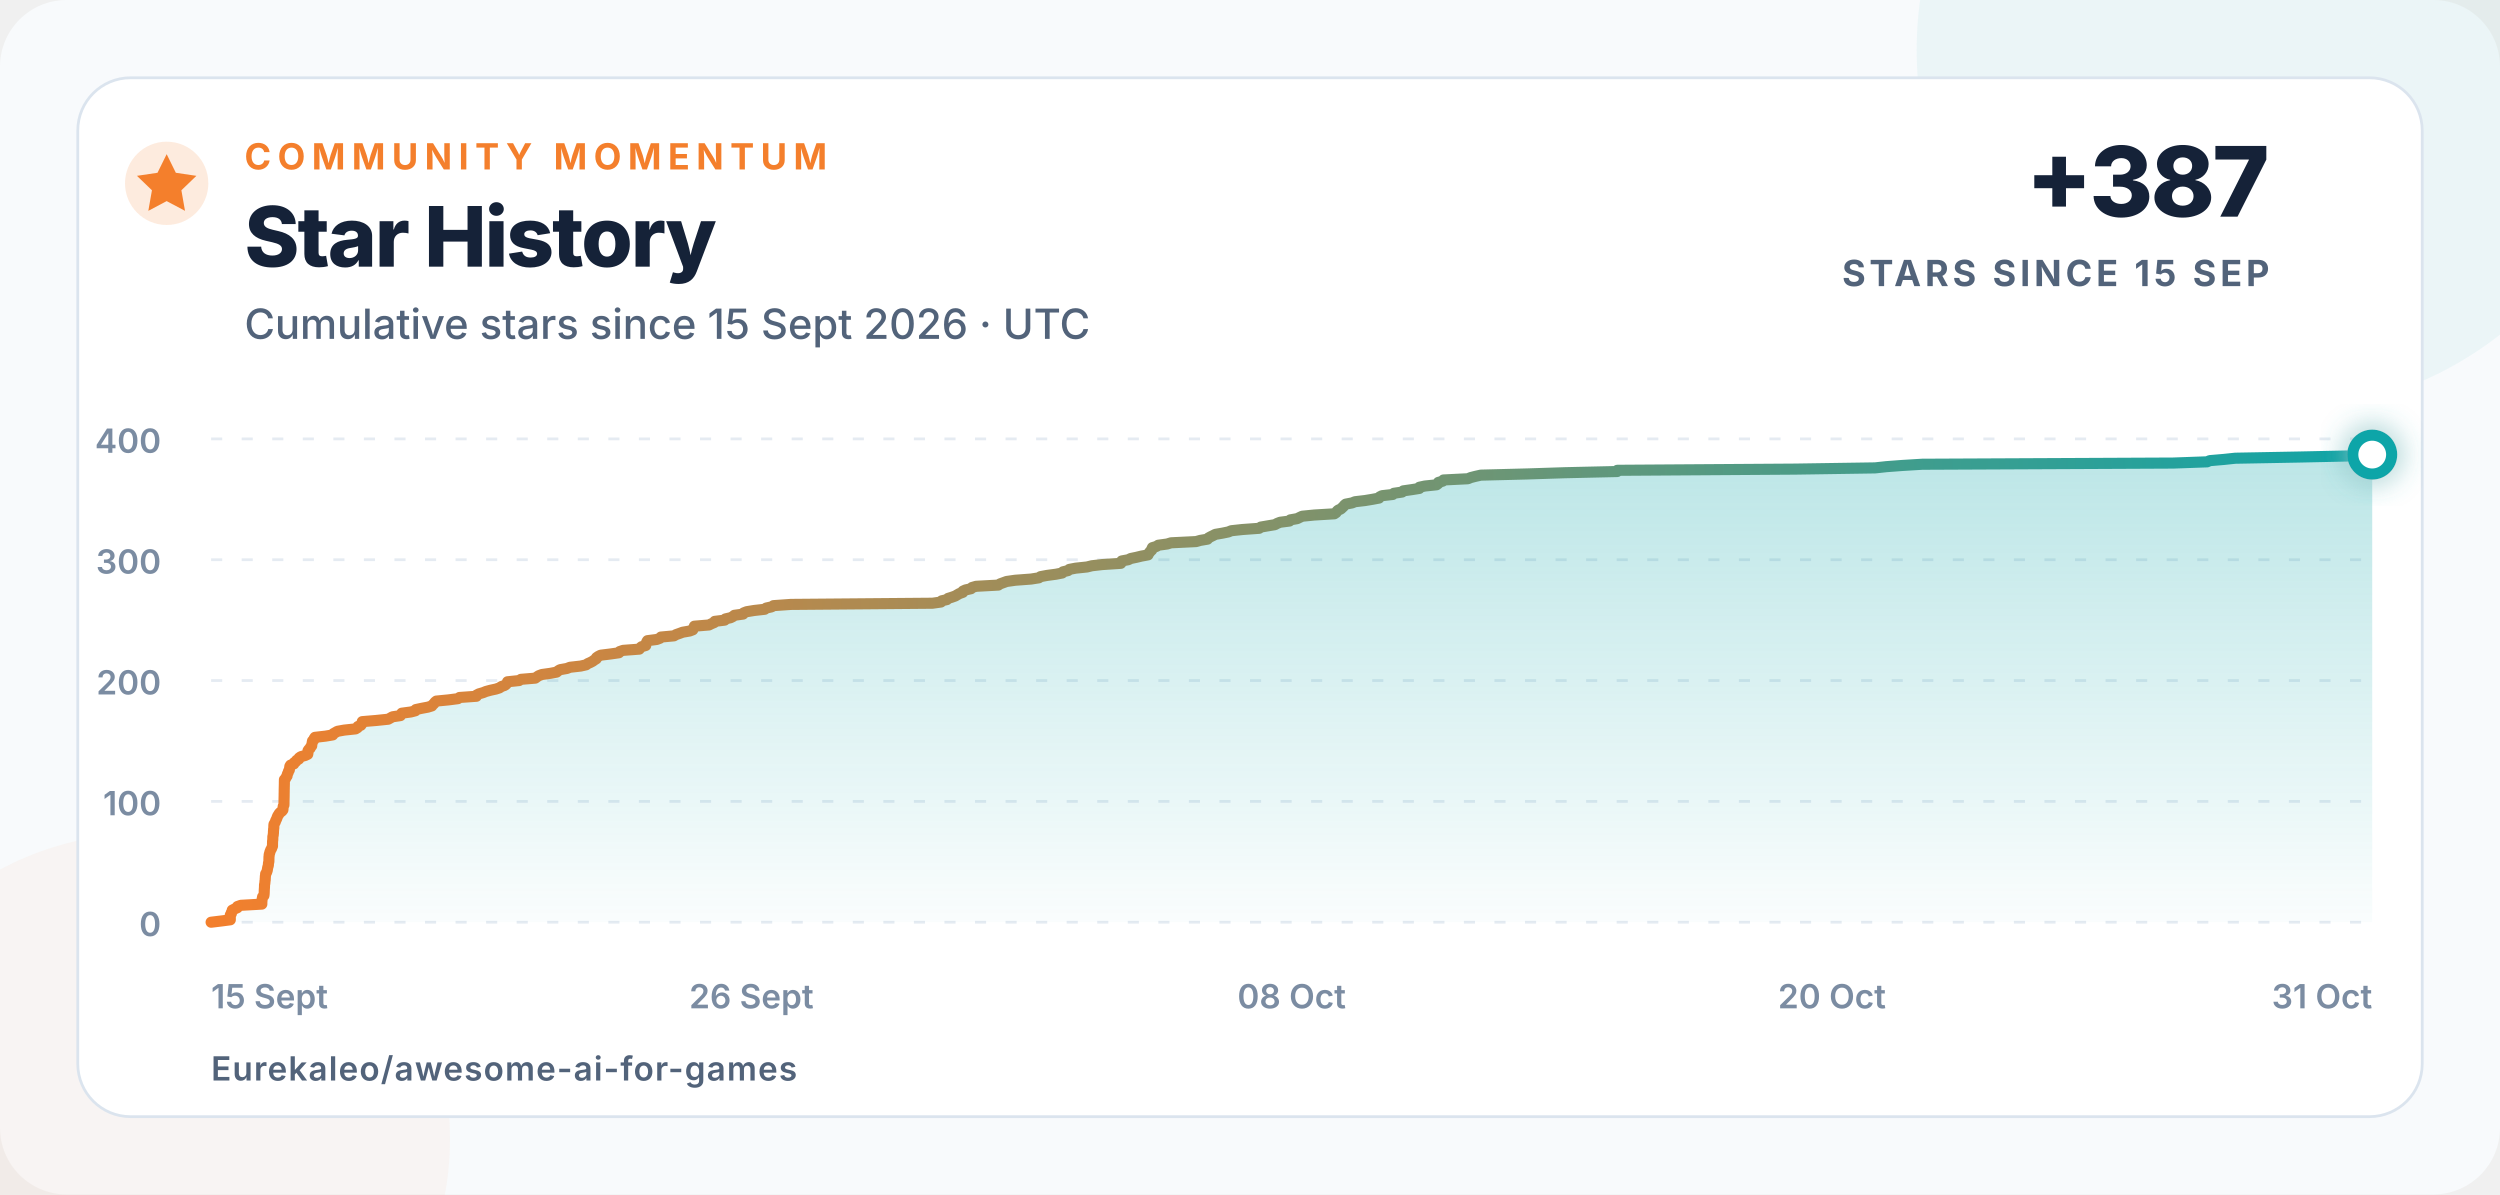
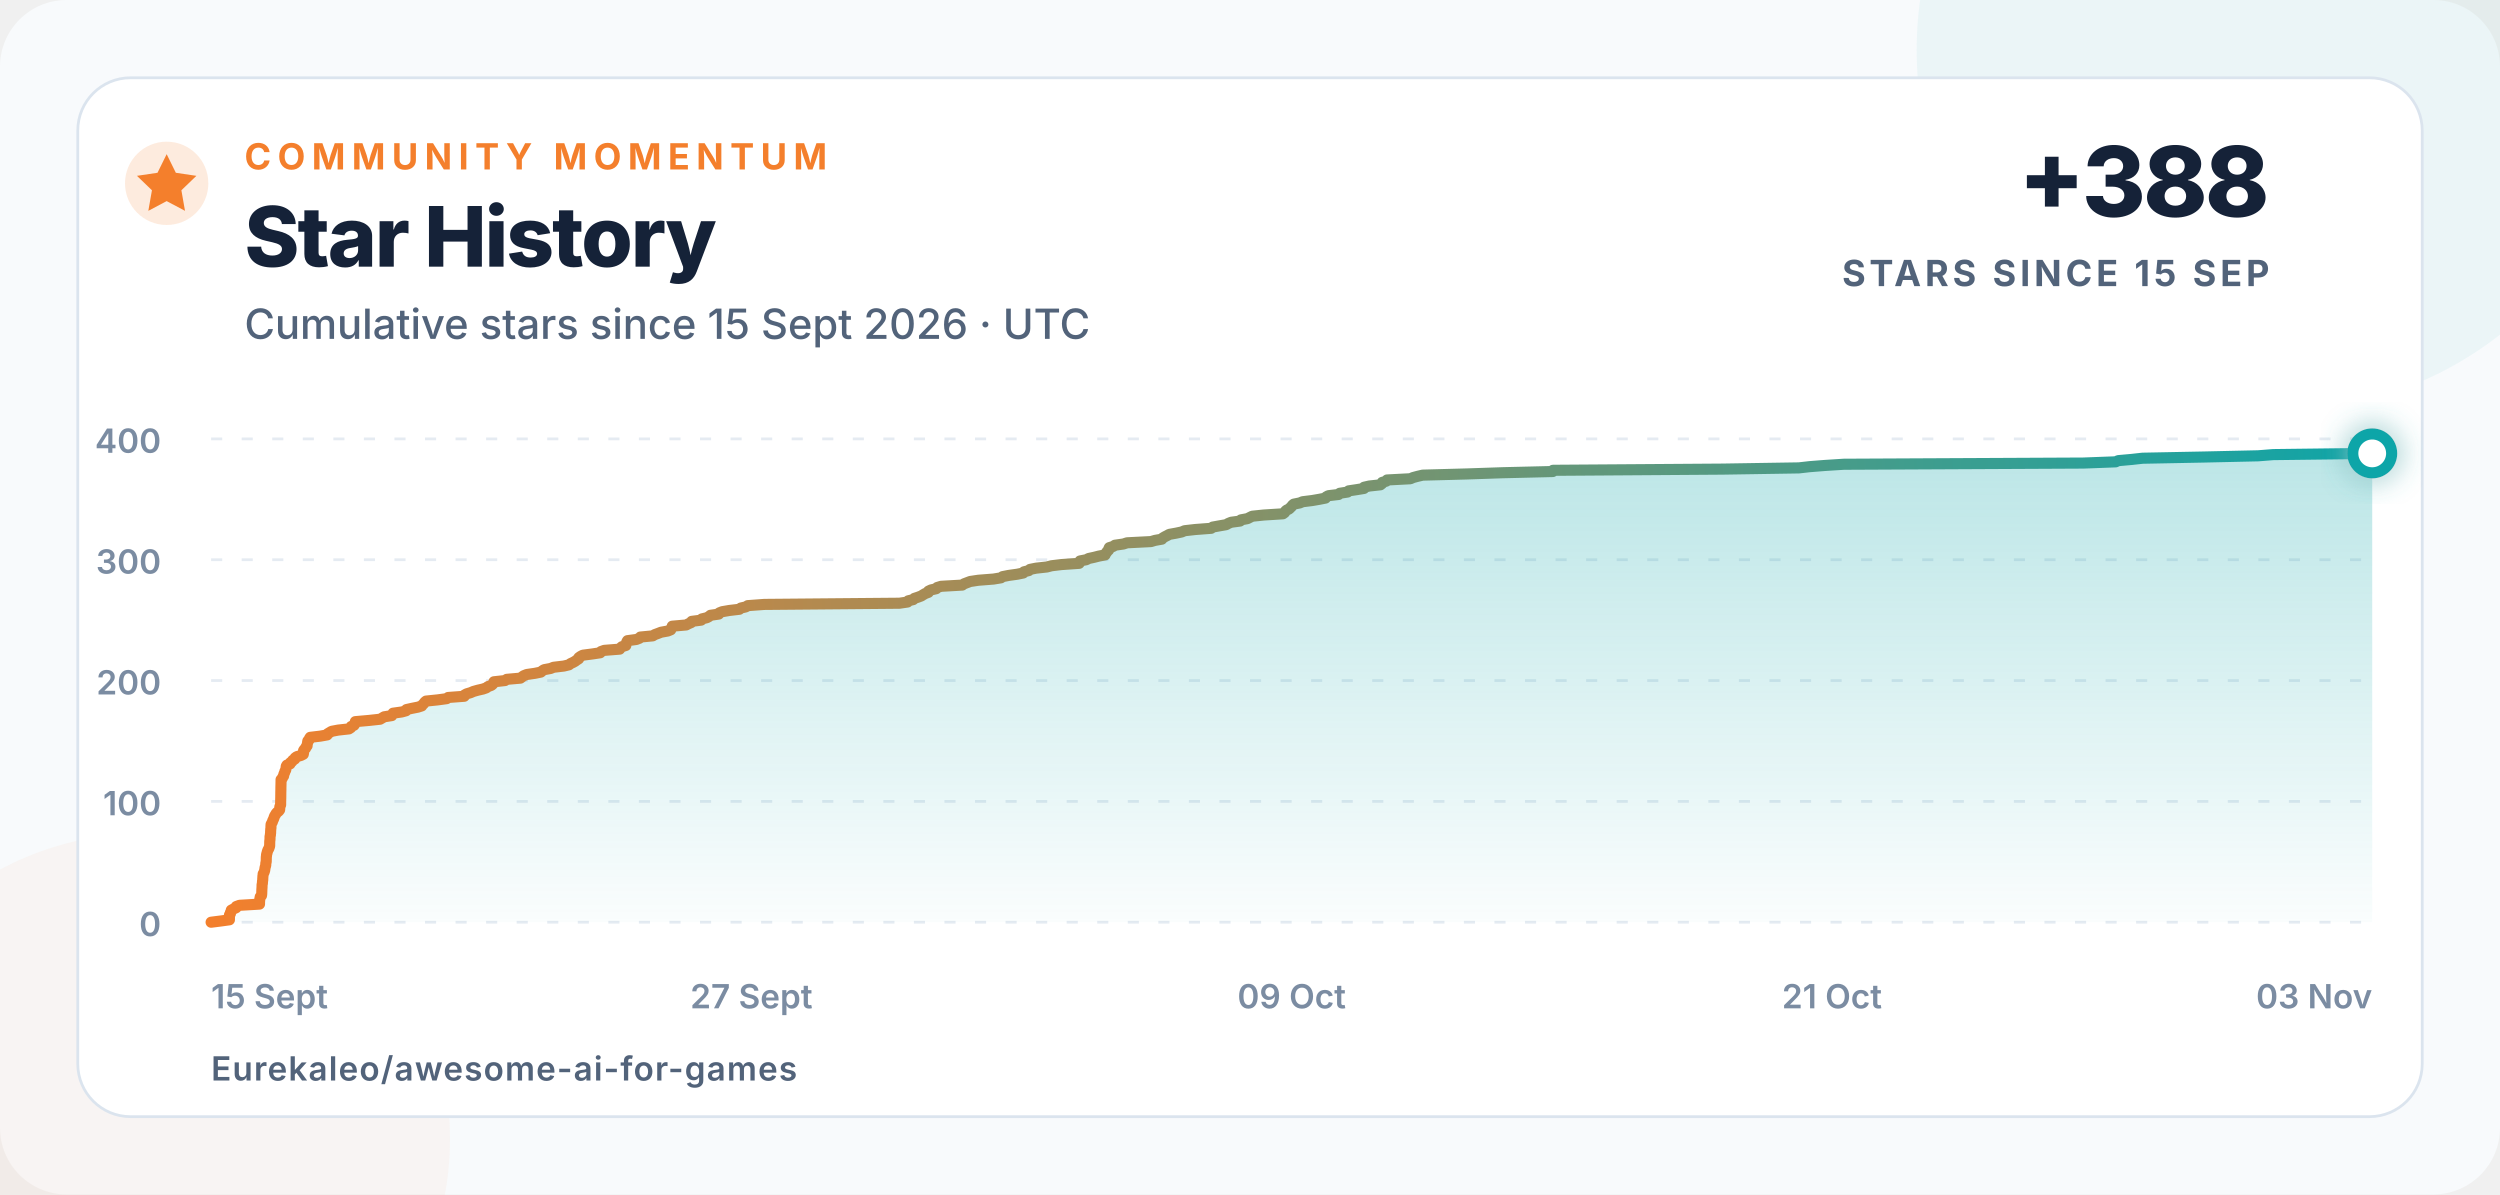
<svg xmlns="http://www.w3.org/2000/svg" width="900" height="430" viewBox="0 0 900 430" role="img" aria-labelledby="title description">
  <defs>
    <linearGradient id="line" x1="0" x2="1">
      <stop offset="0" stop-color="#f47f2c" />
      <stop offset="1" stop-color="#0ea5a8" />
    </linearGradient>
    <linearGradient id="area" x1="0" y1="0" x2="0" y2="1">
      <stop offset="0" stop-color="#0ea5a8" stop-opacity=".28" />
      <stop offset="1" stop-color="#0ea5a8" stop-opacity=".02" />
    </linearGradient>
    <filter id="glow" x="-80%" y="-80%" width="260%" height="260%">
      <feGaussianBlur stdDeviation="5" result="blur" />
      <feMerge>
        <feMergeNode in="blur" />
        <feMergeNode in="SourceGraphic" />
      </feMerge>
    </filter>
  </defs>
  <style>
    text{font-family:Inter,-apple-system,BlinkMacSystemFont,"Segoe UI",Arial,sans-serif;fill:#152238}
    .eyebrow{font-size:13px;font-weight:750;letter-spacing:2.3px;fill:#f47f2c}
    .title{font-size:30px;font-weight:760;letter-spacing:-.7px}
    .subtitle{font-size:15px;font-weight:500;fill:#52637a}
    .metric{font-size:35px;font-weight:780;letter-spacing:-1px}
    .metric-label{font-size:13px;font-weight:700;letter-spacing:1.4px;fill:#52637a}
    .axis{font-size:12px;font-weight:560;fill:#7b8ca2}
    .footer{font-size:12px;font-weight:620;letter-spacing:.4px;fill:#52637a}
  </style>
  <rect width="900" height="430" rx="24" fill="#f8fafc" />
  <circle cx="820" cy="18" r="130" fill="#0ea5a8" opacity=".055" />
  <circle cx="52" cy="410" r="110" fill="#f47f2c" opacity=".045" />
  <rect x="28" y="28" width="844" height="374" rx="19" fill="#ffffff" stroke="#dbe4ee" />
  <circle cx="60" cy="66" r="15" fill="#f47f2c" opacity=".16" />
  <path d="M60 55.5l3.3 6.7 7.4 1.1-5.4 5.2 1.3 7.4-6.6-3.5-6.6 3.5 1.3-7.4-5.4-5.2 7.4-1.1z" fill="#f47f2c" />
  <text x="88" y="61" class="eyebrow">COMMUNITY MOMENTUM</text>
  <text x="88" y="96" class="title">Star History</text>
  <text x="88" y="122" class="subtitle">Cumulative stars since 15 Sept 2026 · UTC</text>
-   <text x="817" y="78" text-anchor="end" class="metric">+387</text>
+   <text x="817" y="78" text-anchor="end" class="metric">+388</text>
  <text x="817" y="103" text-anchor="end" class="metric-label">STARS SINCE 15 SEP</text>
  <line x1="76" y1="332" x2="854" y2="332" stroke="#e5ebf2" stroke-width="1" stroke-dasharray="4 7" />
  <text x="58" y="337" text-anchor="end" class="axis">0</text>
  <line x1="76" y1="288.5" x2="854" y2="288.5" stroke="#e5ebf2" stroke-width="1" stroke-dasharray="4 7" />
  <text x="58" y="293.5" text-anchor="end" class="axis">100</text>
  <line x1="76" y1="245" x2="854" y2="245" stroke="#e5ebf2" stroke-width="1" stroke-dasharray="4 7" />
  <text x="58" y="250" text-anchor="end" class="axis">200</text>
  <line x1="76" y1="201.5" x2="854" y2="201.5" stroke="#e5ebf2" stroke-width="1" stroke-dasharray="4 7" />
  <text x="58" y="206.5" text-anchor="end" class="axis">300</text>
  <line x1="76" y1="158" x2="854" y2="158" stroke="#e5ebf2" stroke-width="1" stroke-dasharray="4 7" />
  <text x="58" y="163" text-anchor="end" class="axis">400</text>
  <text x="76" y="363" text-anchor="start" class="axis">15 Sept</text>
-   <text x="270.5" y="363" text-anchor="middle" class="axis">26 Sept</text>
-   <text x="465" y="363" text-anchor="middle" class="axis">08 Oct</text>
-   <text x="659.5" y="363" text-anchor="middle" class="axis">20 Oct</text>
-   <text x="854" y="363" text-anchor="end" class="axis">31 Oct</text>
-   <path d="M 76.00 332.00 L 79.62 331.56 L 82.91 331.13 L 82.91 330.69 L 82.91 330.26 L 82.91 329.82 L 82.91 329.39 L 83.27 328.95 L 83.28 328.52 L 83.61 328.08 L 83.61 327.65 L 84.47 327.21 L 85.44 326.78 L 85.47 326.35 L 86.72 325.91 L 94.26 325.48 L 94.26 325.04 L 94.27 324.61 L 94.32 324.17 L 94.36 323.74 L 94.45 323.30 L 94.53 322.87 L 95.00 322.43 L 95.07 322.00 L 95.10 321.56 L 95.12 321.13 L 95.13 320.69 L 95.15 320.25 L 95.18 319.82 L 95.21 319.38 L 95.22 318.95 L 95.23 318.51 L 95.33 318.08 L 95.37 317.64 L 95.40 317.21 L 95.48 316.77 L 95.48 316.34 L 95.52 315.90 L 95.53 315.47 L 95.61 315.04 L 95.63 314.60 L 95.92 314.17 L 96.08 313.73 L 96.22 313.30 L 96.28 312.86 L 96.35 312.43 L 96.46 311.99 L 96.61 311.56 L 96.63 311.12 L 96.65 310.69 L 96.79 310.25 L 96.80 309.81 L 96.81 309.38 L 96.82 308.94 L 96.83 308.51 L 96.89 308.07 L 96.91 307.64 L 97.06 307.20 L 97.15 306.77 L 97.32 306.33 L 97.49 305.90 L 97.77 305.46 L 97.92 305.03 L 98.10 304.60 L 98.10 304.16 L 98.10 303.73 L 98.12 303.29 L 98.12 302.86 L 98.19 302.42 L 98.21 301.99 L 98.22 301.55 L 98.23 301.12 L 98.36 300.68 L 98.39 300.25 L 98.44 299.81 L 98.44 299.38 L 98.48 298.94 L 98.50 298.50 L 98.57 298.07 L 98.58 297.63 L 98.59 297.20 L 98.63 296.76 L 98.88 296.33 L 99.13 295.89 L 99.23 295.46 L 99.47 295.02 L 99.66 294.59 L 99.80 294.15 L 99.99 293.72 L 100.28 293.28 L 100.53 292.85 L 100.94 292.42 L 101.52 291.98 L 101.85 291.55 L 101.89 291.11 L 101.91 290.68 L 101.97 290.24 L 102.22 289.81 L 102.23 289.37 L 102.24 288.94 L 102.24 288.50 L 102.25 288.06 L 102.26 287.63 L 102.27 287.19 L 102.28 286.76 L 102.29 286.32 L 102.29 285.89 L 102.30 285.45 L 102.31 285.02 L 102.31 284.58 L 102.32 284.15 L 102.33 283.71 L 102.34 283.28 L 102.35 282.85 L 102.36 282.41 L 102.37 281.98 L 102.37 281.54 L 102.38 281.11 L 102.39 280.67 L 102.83 280.24 L 103.00 279.80 L 103.34 279.37 L 103.38 278.93 L 103.54 278.50 L 103.78 278.06 L 103.86 277.63 L 104.16 277.19 L 104.22 276.75 L 104.29 276.32 L 104.34 275.88 L 104.59 275.45 L 105.78 275.01 L 105.87 274.58 L 106.53 274.14 L 106.78 273.71 L 107.58 273.27 L 107.69 272.84 L 108.31 272.40 L 109.88 271.97 L 110.78 271.54 L 110.86 271.10 L 110.87 270.67 L 110.88 270.23 L 111.17 269.80 L 111.66 269.36 L 111.81 268.93 L 112.22 268.49 L 112.23 268.06 L 112.36 267.62 L 112.41 267.19 L 112.50 266.75 L 113.03 266.31 L 113.09 265.88 L 113.39 265.44 L 117.16 265.01 L 119.79 264.57 L 119.97 264.14 L 120.74 263.70 L 121.49 263.27 L 123.95 262.83 L 128.00 262.40 L 128.71 261.96 L 128.85 261.53 L 129.91 261.10 L 130.22 260.66 L 130.32 260.23 L 130.41 259.79 L 135.51 259.36 L 139.74 258.92 L 140.53 258.49 L 141.29 258.05 L 144.16 257.62 L 144.37 257.18 L 144.64 256.75 L 147.91 256.31 L 149.55 255.88 L 149.70 255.44 L 151.77 255.00 L 154.04 254.57 L 155.47 254.13 L 155.78 253.70 L 156.28 253.26 L 156.55 252.83 L 157.08 252.39 L 161.46 251.96 L 164.87 251.52 L 165.42 251.09 L 171.50 250.66 L 171.58 250.22 L 172.40 249.79 L 173.92 249.35 L 174.97 248.92 L 176.60 248.48 L 178.57 248.05 L 179.88 247.61 L 180.42 247.18 L 181.71 246.74 L 182.24 246.31 L 182.56 245.87 L 182.71 245.44 L 186.89 245.00 L 187.54 244.56 L 192.69 244.13 L 193.29 243.69 L 193.94 243.26 L 195.11 242.82 L 198.18 242.39 L 200.40 241.96 L 200.91 241.52 L 201.62 241.09 L 204.08 240.65 L 205.19 240.22 L 209.06 239.78 L 211.00 239.34 L 211.57 238.91 L 212.55 238.48 L 213.37 238.04 L 213.95 237.61 L 214.67 237.17 L 214.75 236.74 L 215.39 236.30 L 216.24 235.87 L 219.79 235.43 L 222.80 235.00 L 223.07 234.56 L 224.32 234.13 L 230.14 233.69 L 230.46 233.25 L 230.96 232.82 L 232.47 232.38 L 232.51 231.95 L 232.69 231.51 L 232.82 231.08 L 233.10 230.64 L 236.42 230.21 L 237.59 229.77 L 237.93 229.34 L 242.61 228.91 L 243.35 228.47 L 244.61 228.03 L 245.76 227.60 L 248.30 227.16 L 249.41 226.73 L 249.50 226.29 L 249.92 225.86 L 249.97 225.43 L 255.22 224.99 L 256.08 224.56 L 257.13 224.12 L 257.31 223.69 L 260.88 223.25 L 261.14 222.81 L 263.00 222.38 L 263.87 221.94 L 264.36 221.51 L 267.51 221.07 L 267.71 220.64 L 268.82 220.21 L 271.51 219.77 L 275.30 219.34 L 275.82 218.90 L 277.77 218.47 L 278.46 218.03 L 284.70 217.59 L 335.69 217.16 L 338.75 216.73 L 339.01 216.29 L 340.88 215.86 L 341.31 215.42 L 342.69 214.99 L 343.91 214.55 L 344.62 214.12 L 345.40 213.68 L 346.61 213.25 L 346.65 212.81 L 347.58 212.38 L 349.55 211.94 L 349.91 211.50 L 351.40 211.07 L 359.39 210.63 L 360.00 210.20 L 361.21 209.76 L 362.39 209.33 L 365.46 208.89 L 371.19 208.46 L 373.98 208.02 L 374.58 207.59 L 376.87 207.16 L 380.14 206.72 L 382.40 206.28 L 382.68 205.85 L 384.51 205.41 L 384.95 204.98 L 387.24 204.54 L 391.32 204.11 L 393.09 203.67 L 396.85 203.24 L 403.50 202.80 L 403.55 202.37 L 403.83 201.94 L 406.19 201.50 L 407.06 201.06 L 409.13 200.63 L 410.90 200.20 L 413.28 199.76 L 413.44 199.33 L 413.81 198.89 L 414.12 198.46 L 414.62 198.02 L 414.67 197.59 L 414.87 197.15 L 416.32 196.72 L 416.98 196.28 L 420.18 195.84 L 421.58 195.41 L 430.59 194.97 L 432.10 194.54 L 434.69 194.10 L 435.03 193.67 L 435.80 193.24 L 436.71 192.80 L 437.53 192.37 L 440.09 191.93 L 442.20 191.50 L 443.27 191.06 L 447.23 190.63 L 453.30 190.19 L 453.87 189.75 L 456.34 189.32 L 458.98 188.88 L 459.73 188.45 L 460.85 188.01 L 464.21 187.58 L 464.52 187.15 L 466.99 186.71 L 467.86 186.28 L 468.80 185.84 L 473.11 185.41 L 480.36 184.97 L 481.00 184.53 L 481.26 184.10 L 481.73 183.66 L 482.70 183.23 L 483.15 182.79 L 483.63 182.36 L 483.95 181.92 L 484.45 181.49 L 486.74 181.05 L 487.81 180.62 L 491.44 180.19 L 494.10 179.75 L 496.44 179.31 L 496.69 178.88 L 497.52 178.45 L 501.39 178.01 L 501.80 177.58 L 504.77 177.14 L 505.18 176.71 L 508.24 176.27 L 510.95 175.84 L 510.98 175.40 L 512.96 174.97 L 517.15 174.53 L 517.74 174.09 L 517.82 173.66 L 519.38 173.22 L 519.65 172.79 L 528.44 172.35 L 529.47 171.92 L 531.15 171.49 L 533.10 171.05 L 549.83 170.62 L 563.36 170.18 L 582.19 169.75 L 582.24 169.31 L 646.28 168.88 L 675.03 168.44 L 679.07 168.00 L 684.77 167.57 L 691.99 167.13 L 782.33 166.70 L 794.55 166.26 L 795.51 165.83 L 800.54 165.40 L 804.70 164.96 L 827.74 164.53 L 848.29 164.09 L 854.00 163.66 L 854.00 332 L 76 332 Z" fill="url(#area)" />
-   <path d="M 76.00 332.00 L 79.62 331.56 L 82.91 331.13 L 82.91 330.69 L 82.91 330.26 L 82.91 329.82 L 82.91 329.39 L 83.27 328.95 L 83.28 328.52 L 83.61 328.08 L 83.61 327.65 L 84.47 327.21 L 85.44 326.78 L 85.47 326.35 L 86.72 325.91 L 94.26 325.48 L 94.26 325.04 L 94.27 324.61 L 94.32 324.17 L 94.36 323.74 L 94.45 323.30 L 94.53 322.87 L 95.00 322.43 L 95.07 322.00 L 95.10 321.56 L 95.12 321.13 L 95.13 320.69 L 95.15 320.25 L 95.18 319.82 L 95.21 319.38 L 95.22 318.95 L 95.23 318.51 L 95.33 318.08 L 95.37 317.64 L 95.40 317.21 L 95.48 316.77 L 95.48 316.34 L 95.52 315.90 L 95.53 315.47 L 95.61 315.04 L 95.63 314.60 L 95.92 314.17 L 96.08 313.73 L 96.22 313.30 L 96.28 312.86 L 96.35 312.43 L 96.46 311.99 L 96.61 311.56 L 96.63 311.12 L 96.65 310.69 L 96.79 310.25 L 96.80 309.81 L 96.81 309.38 L 96.82 308.94 L 96.83 308.51 L 96.89 308.07 L 96.91 307.64 L 97.06 307.20 L 97.15 306.77 L 97.32 306.33 L 97.49 305.90 L 97.77 305.46 L 97.92 305.03 L 98.10 304.60 L 98.10 304.16 L 98.10 303.73 L 98.12 303.29 L 98.12 302.86 L 98.19 302.42 L 98.21 301.99 L 98.22 301.55 L 98.23 301.12 L 98.36 300.68 L 98.39 300.25 L 98.44 299.81 L 98.44 299.38 L 98.48 298.94 L 98.50 298.50 L 98.57 298.07 L 98.58 297.63 L 98.59 297.20 L 98.63 296.76 L 98.88 296.33 L 99.13 295.89 L 99.23 295.46 L 99.47 295.02 L 99.66 294.59 L 99.80 294.15 L 99.99 293.72 L 100.28 293.28 L 100.53 292.85 L 100.94 292.42 L 101.52 291.98 L 101.85 291.55 L 101.89 291.11 L 101.91 290.68 L 101.97 290.24 L 102.22 289.81 L 102.23 289.37 L 102.24 288.94 L 102.24 288.50 L 102.25 288.06 L 102.26 287.63 L 102.27 287.19 L 102.28 286.76 L 102.29 286.32 L 102.29 285.89 L 102.30 285.45 L 102.31 285.02 L 102.31 284.58 L 102.32 284.15 L 102.33 283.71 L 102.34 283.28 L 102.35 282.85 L 102.36 282.41 L 102.37 281.98 L 102.37 281.54 L 102.38 281.11 L 102.39 280.67 L 102.83 280.24 L 103.00 279.80 L 103.34 279.37 L 103.38 278.93 L 103.54 278.50 L 103.78 278.06 L 103.86 277.63 L 104.16 277.19 L 104.22 276.75 L 104.29 276.32 L 104.34 275.88 L 104.59 275.45 L 105.78 275.01 L 105.87 274.58 L 106.53 274.14 L 106.78 273.71 L 107.58 273.27 L 107.69 272.84 L 108.31 272.40 L 109.88 271.97 L 110.78 271.54 L 110.86 271.10 L 110.87 270.67 L 110.88 270.23 L 111.17 269.80 L 111.66 269.36 L 111.81 268.93 L 112.22 268.49 L 112.23 268.06 L 112.36 267.62 L 112.41 267.19 L 112.50 266.75 L 113.03 266.31 L 113.09 265.88 L 113.39 265.44 L 117.16 265.01 L 119.79 264.57 L 119.97 264.14 L 120.74 263.70 L 121.49 263.27 L 123.95 262.83 L 128.00 262.40 L 128.71 261.96 L 128.85 261.53 L 129.91 261.10 L 130.22 260.66 L 130.32 260.23 L 130.41 259.79 L 135.51 259.36 L 139.74 258.92 L 140.53 258.49 L 141.29 258.05 L 144.16 257.62 L 144.37 257.18 L 144.64 256.75 L 147.91 256.31 L 149.55 255.88 L 149.70 255.44 L 151.77 255.00 L 154.04 254.57 L 155.47 254.13 L 155.78 253.70 L 156.28 253.26 L 156.55 252.83 L 157.08 252.39 L 161.46 251.96 L 164.87 251.52 L 165.42 251.09 L 171.50 250.66 L 171.58 250.22 L 172.40 249.79 L 173.92 249.35 L 174.97 248.92 L 176.60 248.48 L 178.57 248.05 L 179.88 247.61 L 180.42 247.18 L 181.71 246.74 L 182.24 246.31 L 182.56 245.87 L 182.71 245.44 L 186.89 245.00 L 187.54 244.56 L 192.69 244.13 L 193.29 243.69 L 193.94 243.26 L 195.11 242.82 L 198.18 242.39 L 200.40 241.96 L 200.91 241.52 L 201.62 241.09 L 204.08 240.65 L 205.19 240.22 L 209.06 239.78 L 211.00 239.34 L 211.57 238.91 L 212.55 238.48 L 213.37 238.04 L 213.95 237.61 L 214.67 237.17 L 214.75 236.74 L 215.39 236.30 L 216.24 235.87 L 219.79 235.43 L 222.80 235.00 L 223.07 234.56 L 224.32 234.13 L 230.14 233.69 L 230.46 233.25 L 230.96 232.82 L 232.47 232.38 L 232.51 231.95 L 232.69 231.51 L 232.82 231.08 L 233.10 230.64 L 236.42 230.21 L 237.59 229.77 L 237.93 229.34 L 242.61 228.91 L 243.35 228.47 L 244.61 228.03 L 245.76 227.60 L 248.30 227.16 L 249.41 226.73 L 249.50 226.29 L 249.92 225.86 L 249.97 225.43 L 255.22 224.99 L 256.08 224.56 L 257.13 224.12 L 257.31 223.69 L 260.88 223.25 L 261.14 222.81 L 263.00 222.38 L 263.87 221.94 L 264.36 221.51 L 267.51 221.07 L 267.71 220.64 L 268.82 220.21 L 271.51 219.77 L 275.30 219.34 L 275.82 218.90 L 277.77 218.47 L 278.46 218.03 L 284.70 217.59 L 335.69 217.16 L 338.75 216.73 L 339.01 216.29 L 340.88 215.86 L 341.31 215.42 L 342.69 214.99 L 343.91 214.55 L 344.62 214.12 L 345.40 213.68 L 346.61 213.25 L 346.65 212.81 L 347.58 212.38 L 349.55 211.94 L 349.91 211.50 L 351.40 211.07 L 359.39 210.63 L 360.00 210.20 L 361.21 209.76 L 362.39 209.33 L 365.46 208.89 L 371.19 208.46 L 373.98 208.02 L 374.58 207.59 L 376.87 207.16 L 380.14 206.72 L 382.40 206.28 L 382.68 205.85 L 384.51 205.41 L 384.95 204.98 L 387.24 204.54 L 391.32 204.11 L 393.09 203.67 L 396.85 203.24 L 403.50 202.80 L 403.55 202.37 L 403.83 201.94 L 406.19 201.50 L 407.06 201.06 L 409.13 200.63 L 410.90 200.20 L 413.28 199.76 L 413.44 199.33 L 413.81 198.89 L 414.12 198.46 L 414.62 198.02 L 414.67 197.59 L 414.87 197.15 L 416.32 196.72 L 416.98 196.28 L 420.18 195.84 L 421.58 195.41 L 430.59 194.97 L 432.10 194.54 L 434.69 194.10 L 435.03 193.67 L 435.80 193.24 L 436.71 192.80 L 437.53 192.37 L 440.09 191.93 L 442.20 191.50 L 443.27 191.06 L 447.23 190.63 L 453.30 190.19 L 453.87 189.75 L 456.34 189.32 L 458.98 188.88 L 459.73 188.45 L 460.85 188.01 L 464.21 187.58 L 464.52 187.15 L 466.99 186.71 L 467.86 186.28 L 468.80 185.84 L 473.11 185.41 L 480.36 184.97 L 481.00 184.53 L 481.26 184.10 L 481.73 183.66 L 482.70 183.23 L 483.15 182.79 L 483.63 182.36 L 483.95 181.92 L 484.45 181.49 L 486.74 181.05 L 487.81 180.62 L 491.44 180.19 L 494.10 179.75 L 496.44 179.31 L 496.69 178.88 L 497.52 178.45 L 501.39 178.01 L 501.80 177.58 L 504.77 177.14 L 505.18 176.71 L 508.24 176.27 L 510.95 175.84 L 510.98 175.40 L 512.96 174.97 L 517.15 174.53 L 517.74 174.09 L 517.82 173.66 L 519.38 173.22 L 519.65 172.79 L 528.44 172.35 L 529.47 171.92 L 531.15 171.49 L 533.10 171.05 L 549.83 170.62 L 563.36 170.18 L 582.19 169.75 L 582.24 169.31 L 646.28 168.88 L 675.03 168.44 L 679.07 168.00 L 684.77 167.57 L 691.99 167.13 L 782.33 166.70 L 794.55 166.26 L 795.51 165.83 L 800.54 165.40 L 804.70 164.96 L 827.74 164.53 L 848.29 164.09 L 854.00 163.66" fill="none" stroke="url(#line)" stroke-width="4" stroke-linecap="round" stroke-linejoin="round" />
-   <circle cx="854" cy="163.655" r="7" fill="#ffffff" stroke="#0ea5a8" stroke-width="4" filter="url(#glow)" />
+   <text x="270.5" y="363" text-anchor="middle" class="axis">27 Sept</text>
+   <text x="465" y="363" text-anchor="middle" class="axis">09 Oct</text>
+   <text x="659.5" y="363" text-anchor="middle" class="axis">21 Oct</text>
+   <text x="854" y="363" text-anchor="end" class="axis">03 Nov</text>
+   <path d="M 76.00 332.00 L 79.46 331.56 L 82.59 331.13 L 82.59 330.69 L 82.60 330.26 L 82.60 329.82 L 82.60 329.39 L 82.94 328.95 L 82.95 328.52 L 83.26 328.08 L 83.26 327.65 L 84.09 327.21 L 85.01 326.78 L 85.04 326.35 L 86.23 325.91 L 93.42 325.48 L 93.43 325.04 L 93.43 324.61 L 93.48 324.17 L 93.52 323.74 L 93.61 323.30 L 93.68 322.87 L 94.13 322.43 L 94.20 322.00 L 94.23 321.56 L 94.24 321.13 L 94.26 320.69 L 94.27 320.25 L 94.30 319.82 L 94.33 319.38 L 94.34 318.95 L 94.35 318.51 L 94.45 318.08 L 94.48 317.64 L 94.51 317.21 L 94.59 316.77 L 94.59 316.34 L 94.63 315.90 L 94.64 315.47 L 94.71 315.04 L 94.74 314.60 L 95.01 314.17 L 95.16 313.73 L 95.29 313.30 L 95.35 312.86 L 95.41 312.43 L 95.52 311.99 L 95.66 311.56 L 95.68 311.12 L 95.70 310.69 L 95.84 310.25 L 95.84 309.81 L 95.86 309.38 L 95.86 308.94 L 95.88 308.51 L 95.94 308.07 L 95.96 307.64 L 96.10 307.20 L 96.19 306.77 L 96.34 306.33 L 96.51 305.90 L 96.78 305.46 L 96.92 305.03 L 97.08 304.60 L 97.08 304.16 L 97.09 303.73 L 97.10 303.29 L 97.11 302.86 L 97.17 302.42 L 97.20 301.99 L 97.21 301.55 L 97.21 301.12 L 97.34 300.68 L 97.36 300.25 L 97.42 299.81 L 97.42 299.38 L 97.45 298.94 L 97.47 298.50 L 97.54 298.07 L 97.54 297.63 L 97.56 297.20 L 97.60 296.76 L 97.83 296.33 L 98.07 295.89 L 98.17 295.46 L 98.40 295.02 L 98.58 294.59 L 98.71 294.15 L 98.89 293.72 L 99.17 293.28 L 99.41 292.85 L 99.80 292.42 L 100.35 291.98 L 100.66 291.55 L 100.71 291.11 L 100.72 290.68 L 100.78 290.24 L 101.02 289.81 L 101.03 289.37 L 101.03 288.94 L 101.04 288.50 L 101.05 288.06 L 101.06 287.63 L 101.07 287.19 L 101.08 286.76 L 101.08 286.32 L 101.09 285.89 L 101.09 285.45 L 101.10 285.02 L 101.11 284.58 L 101.12 284.15 L 101.12 283.71 L 101.13 283.28 L 101.14 282.85 L 101.15 282.41 L 101.16 281.98 L 101.17 281.54 L 101.18 281.11 L 101.18 280.67 L 101.60 280.24 L 101.76 279.80 L 102.09 279.37 L 102.13 278.93 L 102.28 278.50 L 102.51 278.06 L 102.58 277.63 L 102.87 277.19 L 102.93 276.75 L 103.00 276.32 L 103.04 275.88 L 103.28 275.45 L 104.42 275.01 L 104.50 274.58 L 105.13 274.14 L 105.37 273.71 L 106.13 273.27 L 106.24 272.84 L 106.83 272.40 L 108.33 271.97 L 109.18 271.54 L 109.27 271.10 L 109.28 270.67 L 109.28 270.23 L 109.56 269.80 L 110.02 269.36 L 110.17 268.93 L 110.56 268.49 L 110.57 268.06 L 110.69 267.62 L 110.74 267.19 L 110.82 266.75 L 111.33 266.31 L 111.39 265.88 L 111.68 265.44 L 115.28 265.01 L 117.78 264.57 L 117.96 264.14 L 118.69 263.70 L 119.41 263.27 L 121.75 262.83 L 125.62 262.40 L 126.29 261.96 L 126.43 261.53 L 127.44 261.10 L 127.74 260.66 L 127.83 260.23 L 127.92 259.79 L 132.79 259.36 L 136.82 258.92 L 137.57 258.49 L 138.30 258.05 L 141.04 257.62 L 141.24 257.18 L 141.49 256.75 L 144.62 256.31 L 146.18 255.88 L 146.32 255.44 L 148.30 255.00 L 150.46 254.57 L 151.83 254.13 L 152.12 253.70 L 152.60 253.26 L 152.86 252.83 L 153.37 252.39 L 157.54 251.96 L 160.80 251.52 L 161.33 251.09 L 167.12 250.66 L 167.21 250.22 L 167.98 249.79 L 169.44 249.35 L 170.43 248.92 L 171.99 248.48 L 173.87 248.05 L 175.12 247.61 L 175.63 247.18 L 176.87 246.74 L 177.38 246.31 L 177.68 245.87 L 177.82 245.44 L 181.81 245.00 L 182.43 244.56 L 187.35 244.13 L 187.92 243.69 L 188.54 243.26 L 189.65 242.82 L 192.59 242.39 L 194.70 241.96 L 195.19 241.52 L 195.87 241.09 L 198.21 240.65 L 199.27 240.22 L 202.97 239.78 L 204.82 239.34 L 205.36 238.91 L 206.29 238.48 L 207.07 238.04 L 207.63 237.61 L 208.32 237.17 L 208.39 236.74 L 209.01 236.30 L 209.82 235.87 L 213.21 235.43 L 216.08 235.00 L 216.34 234.56 L 217.53 234.13 L 223.08 233.69 L 223.39 233.25 L 223.87 232.82 L 225.30 232.38 L 225.34 231.95 L 225.52 231.51 L 225.64 231.08 L 225.90 230.64 L 229.08 230.21 L 230.19 229.77 L 230.52 229.34 L 234.98 228.91 L 235.69 228.47 L 236.89 228.03 L 237.99 227.60 L 240.41 227.16 L 241.47 226.73 L 241.55 226.29 L 241.95 225.86 L 242.00 225.43 L 247.01 224.99 L 247.83 224.56 L 248.84 224.12 L 249.01 223.69 L 252.41 223.25 L 252.66 222.81 L 254.44 222.38 L 255.26 221.94 L 255.74 221.51 L 258.74 221.07 L 258.93 220.64 L 259.99 220.21 L 262.56 219.77 L 266.17 219.34 L 266.67 218.90 L 268.53 218.47 L 269.19 218.03 L 275.14 217.59 L 323.79 217.16 L 326.72 216.73 L 326.97 216.29 L 328.75 215.86 L 329.16 215.42 L 330.47 214.99 L 331.64 214.55 L 332.31 214.12 L 333.07 213.68 L 334.22 213.25 L 334.25 212.81 L 335.14 212.38 L 337.03 211.94 L 337.37 211.50 L 338.79 211.07 L 346.42 210.63 L 346.99 210.20 L 348.15 209.76 L 349.28 209.33 L 352.20 208.89 L 357.67 208.46 L 360.34 208.02 L 360.91 207.59 L 363.09 207.16 L 366.21 206.72 L 368.37 206.28 L 368.64 205.85 L 370.38 205.41 L 370.80 204.98 L 372.99 204.54 L 376.88 204.11 L 378.57 203.67 L 382.16 203.24 L 388.50 202.80 L 388.55 202.37 L 388.82 201.94 L 391.07 201.50 L 391.90 201.06 L 393.88 200.63 L 395.56 200.20 L 397.83 199.76 L 397.99 199.33 L 398.34 198.89 L 398.64 198.46 L 399.11 198.02 L 399.16 197.59 L 399.35 197.15 L 400.73 196.72 L 401.37 196.28 L 404.42 195.84 L 405.75 195.41 L 414.35 194.97 L 415.79 194.54 L 418.27 194.10 L 418.59 193.67 L 419.32 193.24 L 420.19 192.80 L 420.97 192.37 L 423.42 191.93 L 425.43 191.50 L 426.45 191.06 L 430.23 190.63 L 436.02 190.19 L 436.56 189.75 L 438.92 189.32 L 441.44 188.88 L 442.16 188.45 L 443.23 188.01 L 446.43 187.58 L 446.73 187.15 L 449.08 186.71 L 449.92 186.28 L 450.81 185.84 L 454.92 185.41 L 461.85 184.97 L 462.45 184.53 L 462.70 184.10 L 463.15 183.66 L 464.07 183.23 L 464.50 182.79 L 464.96 182.36 L 465.26 181.92 L 465.75 181.49 L 467.93 181.05 L 468.95 180.62 L 472.41 180.19 L 474.95 179.75 L 477.18 179.31 L 477.43 178.88 L 478.22 178.45 L 481.91 178.01 L 482.30 177.58 L 485.13 177.14 L 485.52 176.71 L 488.44 176.27 L 491.03 175.84 L 491.06 175.40 L 492.95 174.97 L 496.95 174.53 L 497.51 174.09 L 497.59 173.66 L 499.07 173.22 L 499.33 172.79 L 507.72 172.35 L 508.70 171.92 L 510.30 171.49 L 512.17 171.05 L 528.13 170.62 L 541.04 170.18 L 559.00 169.75 L 559.06 169.31 L 620.16 168.88 L 647.60 168.44 L 651.45 168.00 L 656.89 167.57 L 663.78 167.13 L 749.98 166.70 L 761.64 166.26 L 762.56 165.83 L 767.36 165.40 L 771.33 164.96 L 793.31 164.53 L 812.92 164.09 L 818.37 163.66 L 854.00 163.22 L 854.00 332 L 76 332 Z" fill="url(#area)" />
+   <path d="M 76.00 332.00 L 79.46 331.56 L 82.59 331.13 L 82.59 330.69 L 82.60 330.26 L 82.60 329.82 L 82.60 329.39 L 82.94 328.95 L 82.95 328.52 L 83.26 328.08 L 83.26 327.65 L 84.09 327.21 L 85.01 326.78 L 85.04 326.35 L 86.23 325.91 L 93.42 325.48 L 93.43 325.04 L 93.43 324.61 L 93.48 324.17 L 93.52 323.74 L 93.61 323.30 L 93.68 322.87 L 94.13 322.43 L 94.20 322.00 L 94.23 321.56 L 94.24 321.13 L 94.26 320.69 L 94.27 320.25 L 94.30 319.82 L 94.33 319.38 L 94.34 318.95 L 94.35 318.51 L 94.45 318.08 L 94.48 317.64 L 94.51 317.21 L 94.59 316.77 L 94.59 316.34 L 94.63 315.90 L 94.64 315.47 L 94.71 315.04 L 94.74 314.60 L 95.01 314.17 L 95.16 313.73 L 95.29 313.30 L 95.35 312.86 L 95.41 312.43 L 95.52 311.99 L 95.66 311.56 L 95.68 311.12 L 95.70 310.69 L 95.84 310.25 L 95.84 309.81 L 95.86 309.38 L 95.86 308.94 L 95.88 308.51 L 95.94 308.07 L 95.96 307.64 L 96.10 307.20 L 96.19 306.77 L 96.34 306.33 L 96.51 305.90 L 96.78 305.46 L 96.92 305.03 L 97.08 304.60 L 97.08 304.16 L 97.09 303.73 L 97.10 303.29 L 97.11 302.86 L 97.17 302.42 L 97.20 301.99 L 97.21 301.55 L 97.21 301.12 L 97.34 300.68 L 97.36 300.25 L 97.42 299.81 L 97.42 299.38 L 97.45 298.94 L 97.47 298.50 L 97.54 298.07 L 97.54 297.63 L 97.56 297.20 L 97.60 296.76 L 97.83 296.33 L 98.07 295.89 L 98.17 295.46 L 98.40 295.02 L 98.58 294.59 L 98.71 294.15 L 98.89 293.72 L 99.17 293.28 L 99.41 292.85 L 99.80 292.42 L 100.35 291.98 L 100.66 291.55 L 100.71 291.11 L 100.72 290.68 L 100.78 290.24 L 101.02 289.81 L 101.03 289.37 L 101.03 288.94 L 101.04 288.50 L 101.05 288.06 L 101.06 287.63 L 101.07 287.19 L 101.08 286.76 L 101.08 286.32 L 101.09 285.89 L 101.09 285.45 L 101.10 285.02 L 101.11 284.58 L 101.12 284.15 L 101.12 283.71 L 101.13 283.28 L 101.14 282.85 L 101.15 282.41 L 101.16 281.98 L 101.17 281.54 L 101.18 281.11 L 101.18 280.67 L 101.60 280.24 L 101.76 279.80 L 102.09 279.37 L 102.13 278.93 L 102.28 278.50 L 102.51 278.06 L 102.58 277.63 L 102.87 277.19 L 102.93 276.75 L 103.00 276.32 L 103.04 275.88 L 103.28 275.45 L 104.42 275.01 L 104.50 274.58 L 105.13 274.14 L 105.37 273.71 L 106.13 273.27 L 106.24 272.84 L 106.83 272.40 L 108.33 271.97 L 109.18 271.54 L 109.27 271.10 L 109.28 270.67 L 109.28 270.23 L 109.56 269.80 L 110.02 269.36 L 110.17 268.93 L 110.56 268.49 L 110.57 268.06 L 110.69 267.62 L 110.74 267.19 L 110.82 266.75 L 111.33 266.31 L 111.39 265.88 L 111.68 265.44 L 115.28 265.01 L 117.78 264.57 L 117.96 264.14 L 118.69 263.70 L 119.41 263.27 L 121.75 262.83 L 125.62 262.40 L 126.29 261.96 L 126.43 261.53 L 127.44 261.10 L 127.74 260.66 L 127.83 260.23 L 127.92 259.79 L 132.79 259.36 L 136.82 258.92 L 137.57 258.49 L 138.30 258.05 L 141.04 257.62 L 141.24 257.18 L 141.49 256.75 L 144.62 256.31 L 146.18 255.88 L 146.32 255.44 L 148.30 255.00 L 150.46 254.57 L 151.83 254.13 L 152.12 253.70 L 152.60 253.26 L 152.86 252.83 L 153.37 252.39 L 157.54 251.96 L 160.80 251.52 L 161.33 251.09 L 167.12 250.66 L 167.21 250.22 L 167.98 249.79 L 169.44 249.35 L 170.43 248.92 L 171.99 248.48 L 173.87 248.05 L 175.12 247.61 L 175.63 247.18 L 176.87 246.74 L 177.38 246.31 L 177.68 245.87 L 177.82 245.44 L 181.81 245.00 L 182.43 244.56 L 187.35 244.13 L 187.92 243.69 L 188.54 243.26 L 189.65 242.82 L 192.59 242.39 L 194.70 241.96 L 195.19 241.52 L 195.87 241.09 L 198.21 240.65 L 199.27 240.22 L 202.97 239.78 L 204.82 239.34 L 205.36 238.91 L 206.29 238.48 L 207.07 238.04 L 207.63 237.61 L 208.32 237.17 L 208.39 236.74 L 209.01 236.30 L 209.82 235.87 L 213.21 235.43 L 216.08 235.00 L 216.34 234.56 L 217.53 234.13 L 223.08 233.69 L 223.39 233.25 L 223.87 232.82 L 225.30 232.38 L 225.34 231.95 L 225.52 231.51 L 225.64 231.08 L 225.90 230.64 L 229.08 230.21 L 230.19 229.77 L 230.52 229.34 L 234.98 228.91 L 235.69 228.47 L 236.89 228.03 L 237.99 227.60 L 240.41 227.16 L 241.47 226.73 L 241.55 226.29 L 241.95 225.86 L 242.00 225.43 L 247.01 224.99 L 247.83 224.56 L 248.84 224.12 L 249.01 223.69 L 252.41 223.25 L 252.66 222.81 L 254.44 222.38 L 255.26 221.94 L 255.74 221.51 L 258.74 221.07 L 258.93 220.64 L 259.99 220.21 L 262.56 219.77 L 266.17 219.34 L 266.67 218.90 L 268.53 218.47 L 269.19 218.03 L 275.14 217.59 L 323.79 217.16 L 326.72 216.73 L 326.97 216.29 L 328.75 215.86 L 329.16 215.42 L 330.47 214.99 L 331.64 214.55 L 332.31 214.12 L 333.07 213.68 L 334.22 213.25 L 334.25 212.81 L 335.14 212.38 L 337.03 211.94 L 337.37 211.50 L 338.79 211.07 L 346.42 210.63 L 346.99 210.20 L 348.15 209.76 L 349.28 209.33 L 352.20 208.89 L 357.67 208.46 L 360.34 208.02 L 360.91 207.59 L 363.09 207.16 L 366.21 206.72 L 368.37 206.28 L 368.64 205.85 L 370.38 205.41 L 370.80 204.98 L 372.99 204.54 L 376.88 204.11 L 378.57 203.67 L 382.16 203.24 L 388.50 202.80 L 388.55 202.37 L 388.82 201.94 L 391.07 201.50 L 391.90 201.06 L 393.88 200.63 L 395.56 200.20 L 397.83 199.76 L 397.99 199.33 L 398.34 198.89 L 398.64 198.46 L 399.11 198.02 L 399.16 197.59 L 399.35 197.15 L 400.73 196.72 L 401.37 196.28 L 404.42 195.84 L 405.75 195.41 L 414.35 194.97 L 415.79 194.54 L 418.27 194.10 L 418.59 193.67 L 419.32 193.24 L 420.19 192.80 L 420.97 192.37 L 423.42 191.93 L 425.43 191.50 L 426.45 191.06 L 430.23 190.63 L 436.02 190.19 L 436.56 189.75 L 438.92 189.32 L 441.44 188.88 L 442.16 188.45 L 443.23 188.01 L 446.43 187.58 L 446.73 187.15 L 449.08 186.71 L 449.92 186.28 L 450.81 185.84 L 454.92 185.41 L 461.85 184.97 L 462.45 184.53 L 462.70 184.10 L 463.15 183.66 L 464.07 183.23 L 464.50 182.79 L 464.96 182.36 L 465.26 181.92 L 465.75 181.49 L 467.93 181.05 L 468.95 180.62 L 472.41 180.19 L 474.95 179.75 L 477.18 179.31 L 477.43 178.88 L 478.22 178.45 L 481.91 178.01 L 482.30 177.58 L 485.13 177.14 L 485.52 176.71 L 488.44 176.27 L 491.03 175.84 L 491.06 175.40 L 492.95 174.97 L 496.95 174.53 L 497.51 174.09 L 497.59 173.66 L 499.07 173.22 L 499.33 172.79 L 507.72 172.35 L 508.70 171.92 L 510.30 171.49 L 512.17 171.05 L 528.13 170.62 L 541.04 170.18 L 559.00 169.75 L 559.06 169.31 L 620.16 168.88 L 647.60 168.44 L 651.45 168.00 L 656.89 167.57 L 663.78 167.13 L 749.98 166.70 L 761.64 166.26 L 762.56 165.83 L 767.36 165.40 L 771.33 164.96 L 793.31 164.53 L 812.92 164.09 L 818.37 163.66 L 854.00 163.22" fill="none" stroke="url(#line)" stroke-width="4" stroke-linecap="round" stroke-linejoin="round" />
+   <circle cx="854" cy="163.22" r="7" fill="#ffffff" stroke="#0ea5a8" stroke-width="4" filter="url(#glow)" />
  <text x="76" y="389" class="footer">Eurekaleo/awesome-ai-for-games</text>
</svg>
